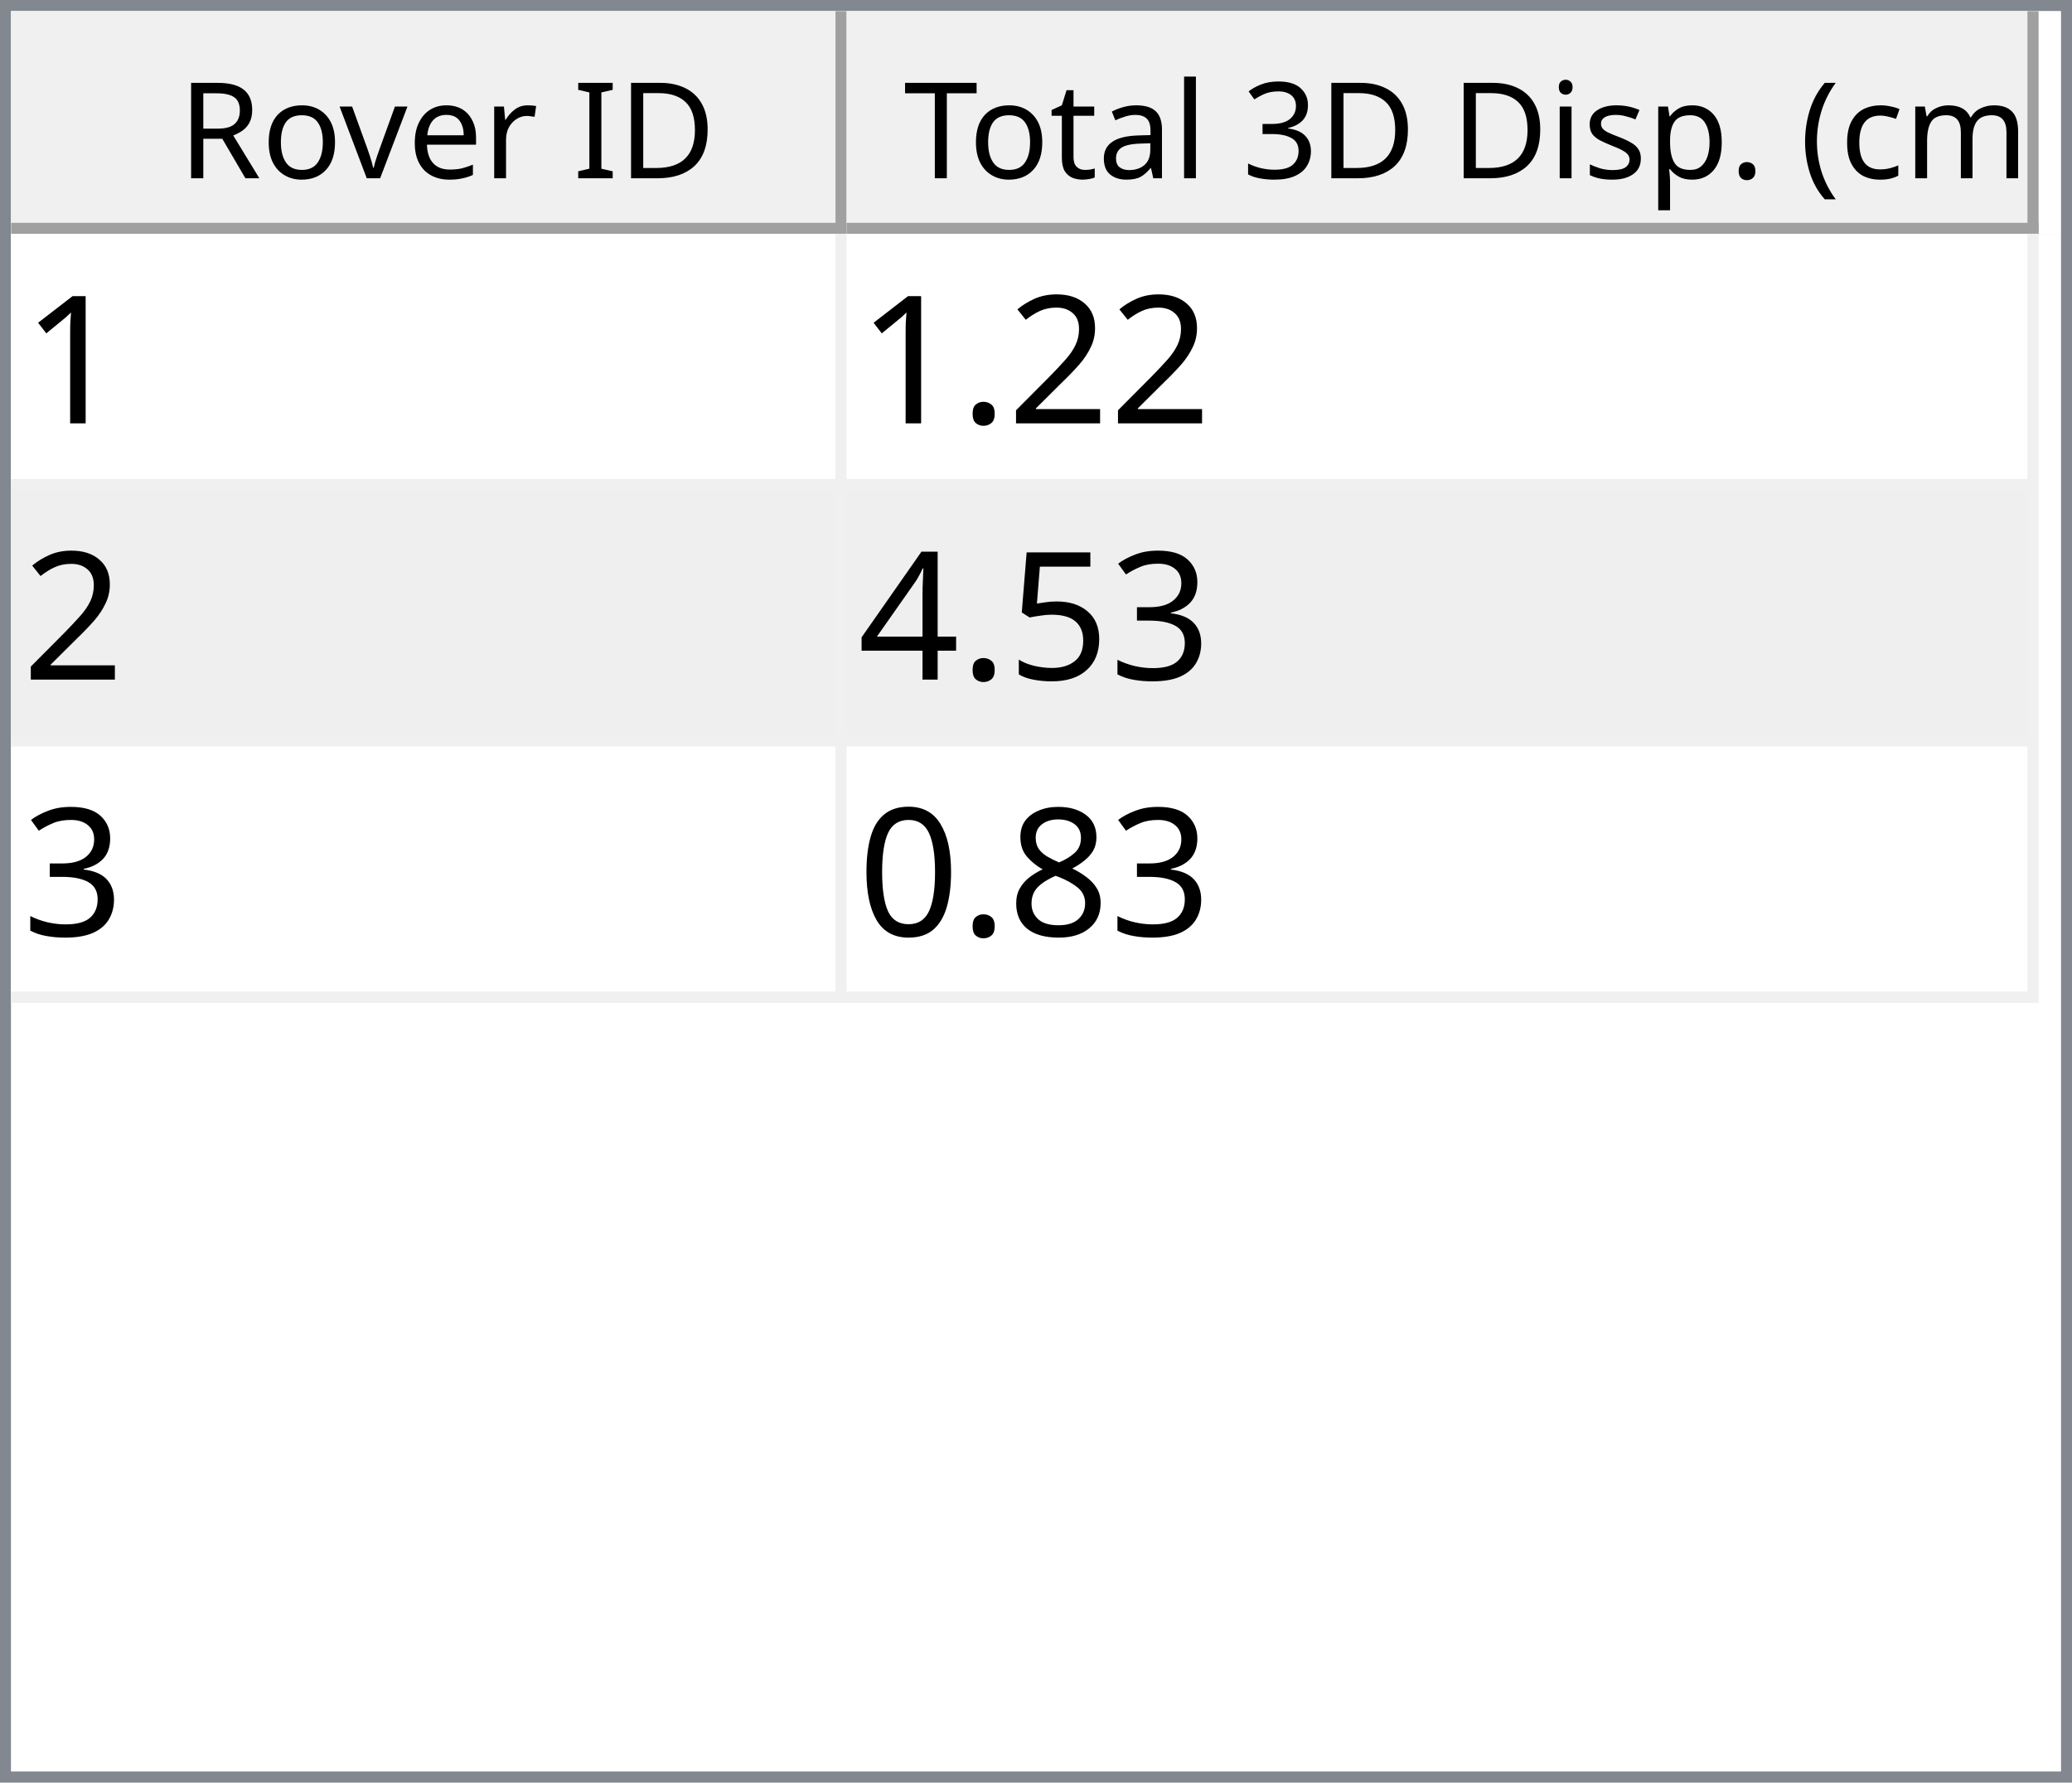
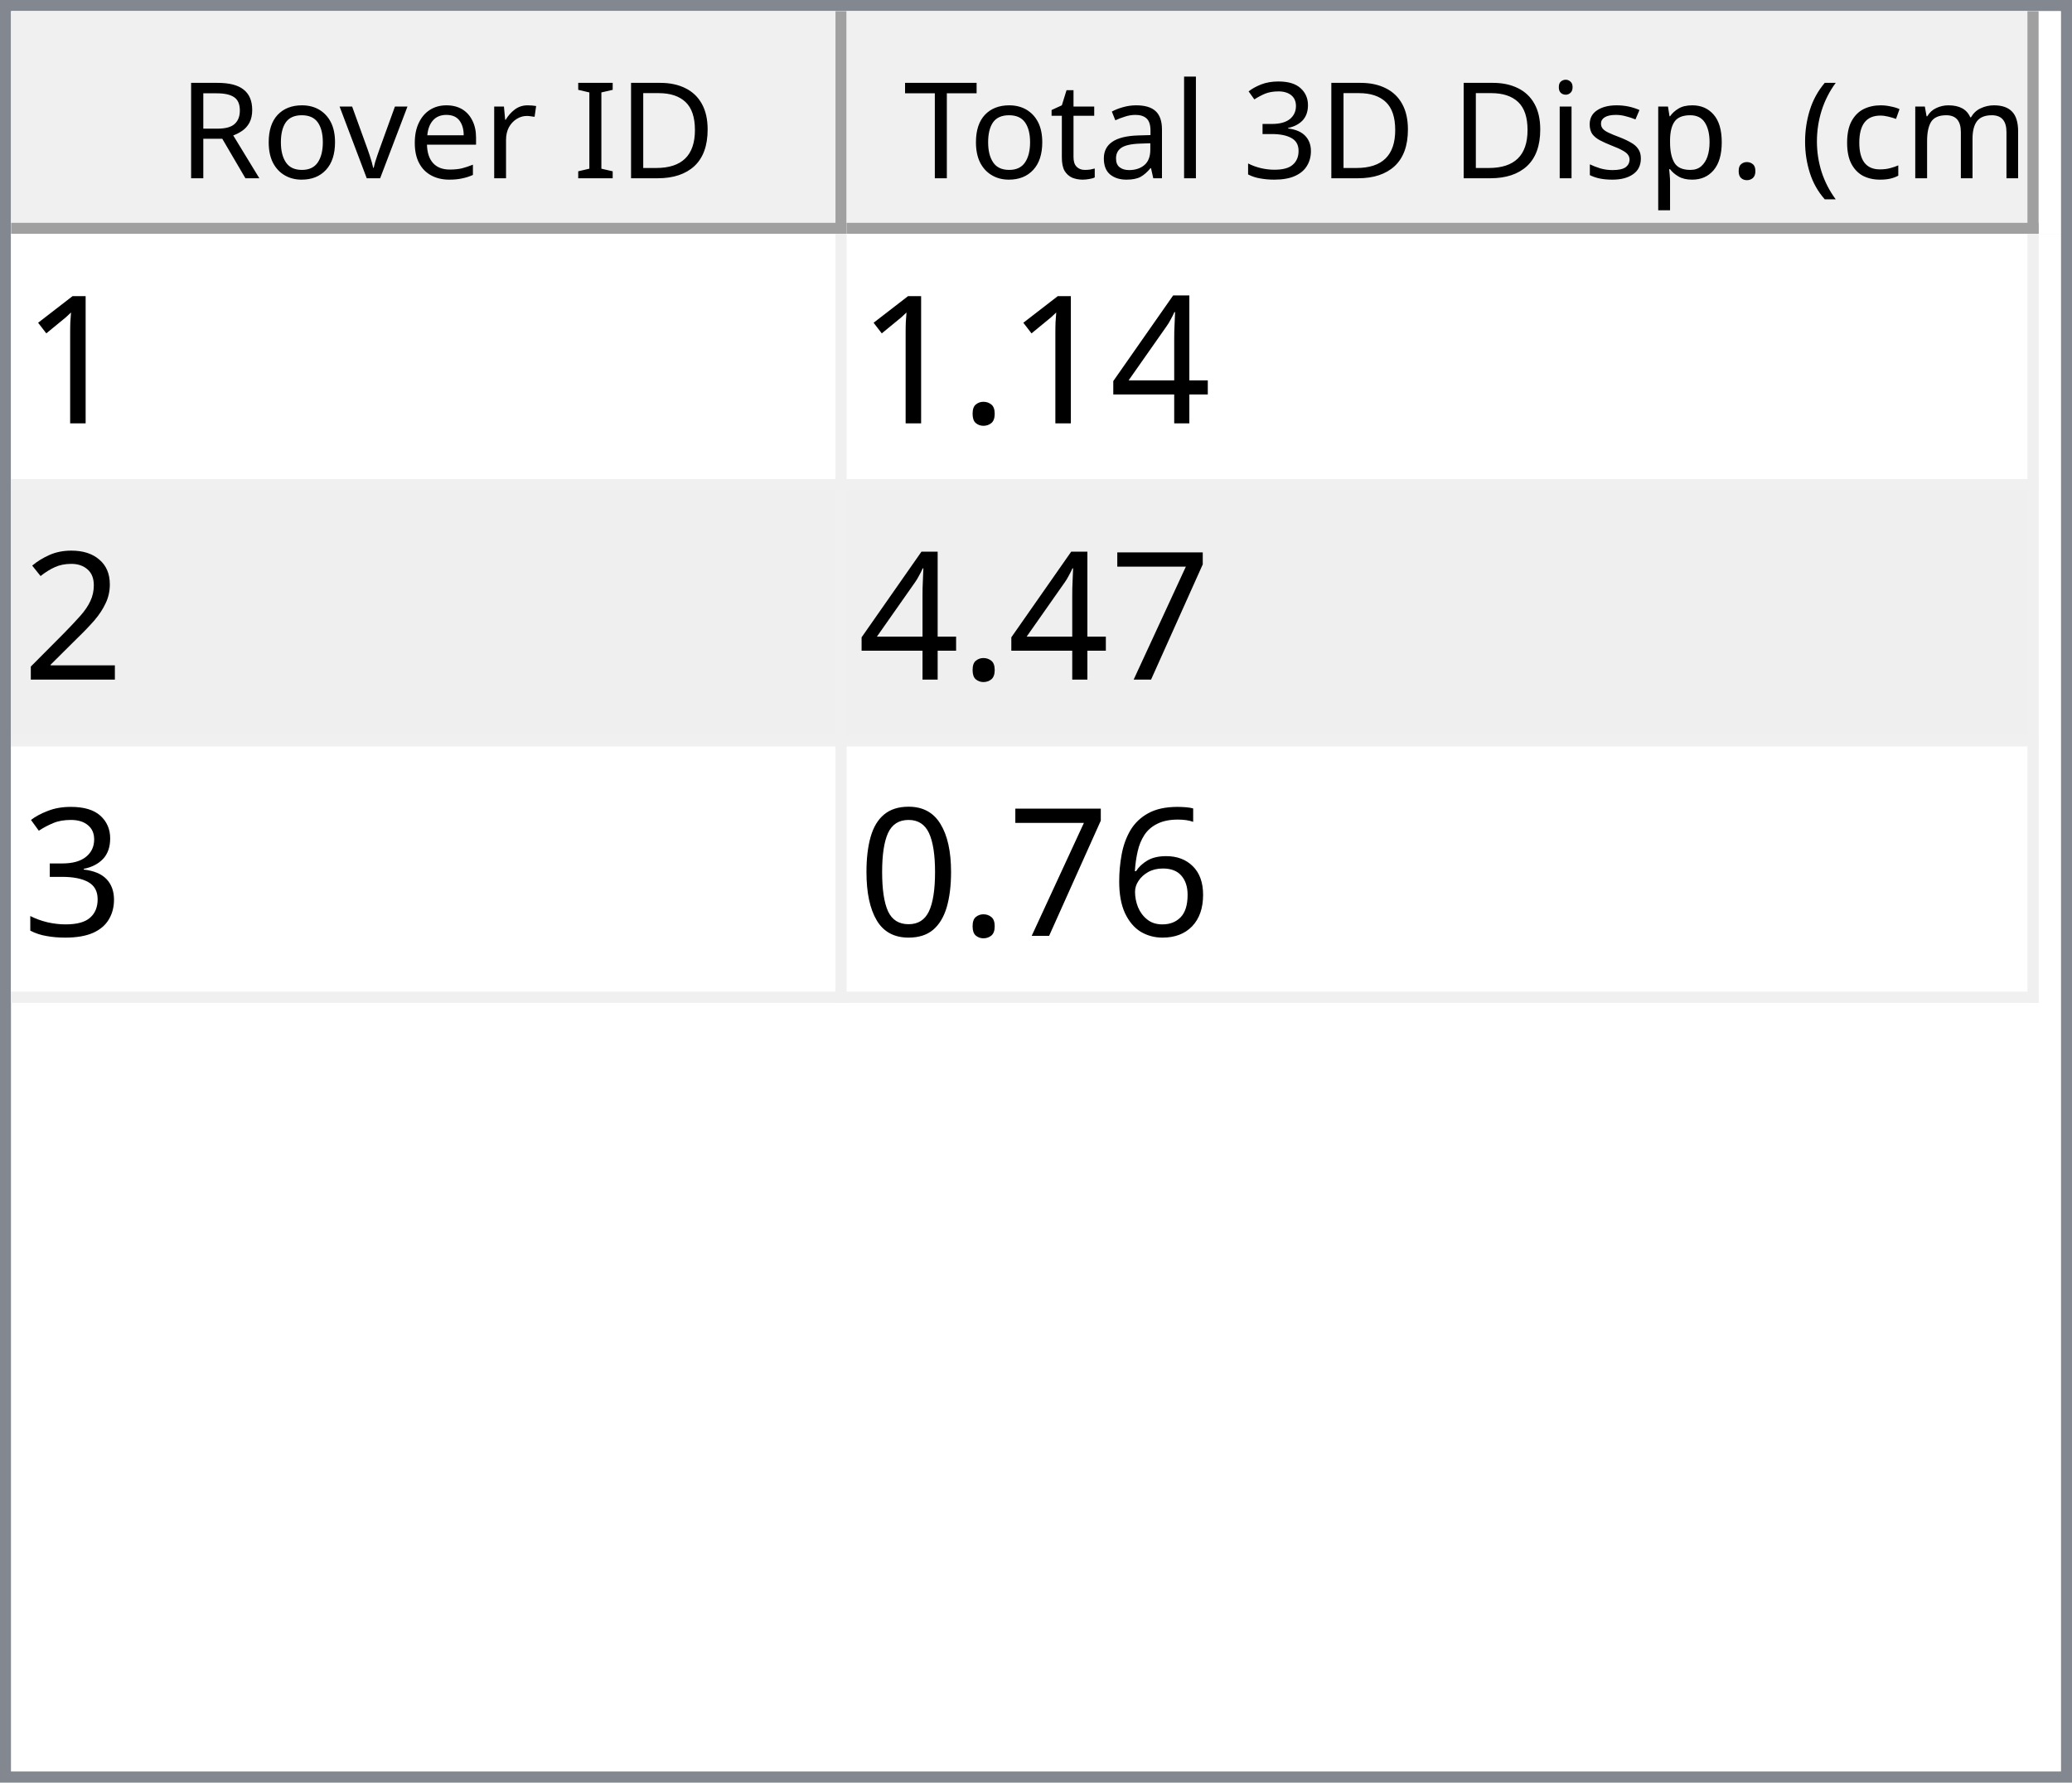
<svg xmlns="http://www.w3.org/2000/svg" style="fill-opacity:1; color-rendering:auto; color-interpolation:auto; text-rendering:auto; stroke:black; stroke-linecap:square; stroke-miterlimit:10; shape-rendering:auto; stroke-opacity:1; fill:black; stroke-dasharray:none; font-weight:normal; stroke-width:1; font-family:'Dialog'; font-style:normal; stroke-linejoin:miter; font-size:12px; stroke-dashoffset:0; image-rendering:auto;" width="186" height="160">
  <defs id="genericDefs" />
  <g>
    <defs id="defs1">
      <clipPath clipPathUnits="userSpaceOnUse" id="clipPath1">
        <path d="M0 0 L186 0 L186 160 L0 160 L0 0 Z" />
      </clipPath>
      <clipPath clipPathUnits="userSpaceOnUse" id="clipPath2">
        <path d="M0 0 L0 160 L186 160 L186 0 Z" />
      </clipPath>
      <clipPath clipPathUnits="userSpaceOnUse" id="clipPath3">
        <path d="M0 0 L0 20 L184 20 L184 0 Z" />
      </clipPath>
      <clipPath clipPathUnits="userSpaceOnUse" id="clipPath4">
        <path d="M0 0 L0 20 L75 20 L75 0 Z" />
      </clipPath>
      <clipPath clipPathUnits="userSpaceOnUse" id="clipPath5">
        <path d="M1 1 L1 19 L74 19 L74 1 Z" />
      </clipPath>
      <clipPath clipPathUnits="userSpaceOnUse" id="clipPath6">
        <path d="M0 0 L0 18 L73 18 L73 0 Z" />
      </clipPath>
      <clipPath clipPathUnits="userSpaceOnUse" id="clipPath7">
        <path d="M-0.5 -0.5 L-0.5 19.5 L74.5 19.5 L74.5 -0.5 Z" />
      </clipPath>
      <clipPath clipPathUnits="userSpaceOnUse" id="clipPath8">
        <path d="M0 0 L0 20 L107 20 L107 0 Z" />
      </clipPath>
      <clipPath clipPathUnits="userSpaceOnUse" id="clipPath9">
        <path d="M1 1 L1 19 L106 19 L106 1 Z" />
      </clipPath>
      <clipPath clipPathUnits="userSpaceOnUse" id="clipPath10">
        <path d="M0 0 L0 18 L105 18 L105 0 Z" />
      </clipPath>
      <clipPath clipPathUnits="userSpaceOnUse" id="clipPath11">
        <path d="M-0.5 -0.5 L-0.5 19.5 L106.5 19.5 L106.5 -0.5 Z" />
      </clipPath>
      <clipPath clipPathUnits="userSpaceOnUse" id="clipPath12">
        <path d="M0 0 L0 138 L184 138 L184 0 Z" />
      </clipPath>
      <clipPath clipPathUnits="userSpaceOnUse" id="clipPath13">
        <path d="M0 0 L0 69 L182 69 L182 0 Z" />
      </clipPath>
      <clipPath clipPathUnits="userSpaceOnUse" id="clipPath14">
        <path d="M-0.5 -0.5 L-0.5 68.5 L181.5 68.5 L181.5 -0.5 Z" />
      </clipPath>
      <clipPath clipPathUnits="userSpaceOnUse" id="clipPath15">
        <path d="M0 0 L0 22 L74 22 L74 0 Z" />
      </clipPath>
      <clipPath clipPathUnits="userSpaceOnUse" id="clipPath16">
        <path d="M0 0 L0 22 L106 22 L106 0 Z" />
      </clipPath>
      <font horiz-adv-x="64.551" id="font1">
        <font-face ascent="107.91" descent="25.098" units-per-em="100" style="font-style:normal; font-family:Segoe UI; font-weight:normal;" />
        <missing-glyph horiz-adv-x="64.551" d="M8.109 0 L8.109 68.266 L56.453 68.266 L56.453 0 L8.109 0 ZM15.328 7.234 L49.219 7.234 L49.219 61.031 L15.328 61.031 L15.328 7.234 Z" />
        <glyph unicode="D" horiz-adv-x="70.117" d="M9.188 0 L9.188 70.016 L28.516 70.016 Q65.531 70.016 65.531 35.891 Q65.531 19.672 55.25 9.836 Q44.969 0 27.734 0 L9.188 0 ZM17.391 62.594 L17.391 7.422 L27.828 7.422 Q41.609 7.422 49.273 14.797 Q56.938 22.172 56.938 35.688 Q56.938 62.594 28.328 62.594 L17.391 62.594 Z" />
        <glyph unicode="I" horiz-adv-x="26.611" d="M17.391 0 L9.188 0 L9.188 70.016 L17.391 70.016 L17.391 0 Z" />
        <glyph unicode=" " horiz-adv-x="27.393" d="" />
        <glyph unicode="r" horiz-adv-x="34.766" d="M34.188 41.891 Q32.078 43.5 28.125 43.5 Q23 43.5 19.555 38.672 Q16.109 33.844 16.109 25.484 L16.109 0 L8.109 0 L8.109 50 L16.109 50 L16.109 39.703 L16.312 39.703 Q18.016 44.969 21.531 47.922 Q25.047 50.875 29.391 50.875 Q32.516 50.875 34.188 50.203 L34.188 41.891 Z" />
        <glyph unicode="e" horiz-adv-x="52.295" d="M48.297 23 L12.984 23 Q13.188 14.656 17.484 10.109 Q21.781 5.562 29.297 5.562 Q37.75 5.562 44.828 11.141 L44.828 3.609 Q38.234 -1.172 27.391 -1.172 Q16.797 -1.172 10.742 5.641 Q4.688 12.453 4.688 24.812 Q4.688 36.469 11.305 43.82 Q17.922 51.172 27.734 51.172 Q37.547 51.172 42.922 44.828 Q48.297 38.484 48.297 27.203 L48.297 23 ZM40.094 29.781 Q40.047 36.719 36.75 40.578 Q33.453 44.438 27.594 44.438 Q21.922 44.438 17.969 40.383 Q14.016 36.328 13.094 29.781 L40.094 29.781 Z" />
        <glyph unicode="v" horiz-adv-x="47.9" d="M47.406 50 L27.484 0 L19.625 0 L0.688 50 L9.469 50 L22.172 13.672 Q23.578 9.672 23.922 6.688 L24.125 6.688 Q24.609 10.453 25.688 13.484 L38.969 50 L47.406 50 Z" />
        <glyph unicode="o" horiz-adv-x="58.594" d="M29 -1.172 Q17.922 -1.172 11.305 5.836 Q4.688 12.844 4.688 24.422 Q4.688 37.016 11.57 44.094 Q18.453 51.172 30.172 51.172 Q41.359 51.172 47.633 44.289 Q53.906 37.406 53.906 25.203 Q53.906 13.234 47.141 6.031 Q40.375 -1.172 29 -1.172 ZM29.594 44.438 Q21.875 44.438 17.383 39.188 Q12.891 33.938 12.891 24.703 Q12.891 15.828 17.43 10.695 Q21.969 5.562 29.594 5.562 Q37.359 5.562 41.531 10.594 Q45.703 15.625 45.703 24.906 Q45.703 34.281 41.531 39.359 Q37.359 44.438 29.594 44.438 Z" />
        <glyph unicode="R" horiz-adv-x="59.814" d="M59.375 0 L49.609 0 L37.891 19.625 Q36.281 22.359 34.766 24.289 Q33.25 26.219 31.664 27.438 Q30.078 28.656 28.25 29.219 Q26.422 29.781 24.125 29.781 L17.391 29.781 L17.391 0 L9.188 0 L9.188 70.016 L30.078 70.016 Q34.672 70.016 38.555 68.867 Q42.438 67.719 45.289 65.375 Q48.141 63.031 49.758 59.547 Q51.375 56.062 51.375 51.375 Q51.375 47.703 50.273 44.656 Q49.172 41.609 47.148 39.211 Q45.125 36.812 42.266 35.133 Q39.406 33.453 35.844 32.516 L35.844 32.328 Q37.594 31.547 38.891 30.547 Q40.188 29.547 41.359 28.18 Q42.531 26.812 43.68 25.078 Q44.828 23.344 46.234 21.047 L59.375 0 ZM17.391 62.594 L17.391 37.203 L28.516 37.203 Q31.594 37.203 34.203 38.133 Q36.812 39.062 38.719 40.797 Q40.625 42.531 41.703 45.047 Q42.781 47.562 42.781 50.688 Q42.781 56.297 39.141 59.445 Q35.5 62.594 28.609 62.594 L17.391 62.594 Z" />
        <glyph unicode=")" horiz-adv-x="30.176" d="M8.297 -15.922 L1.172 -15.922 Q16.406 2.344 16.406 26.812 Q16.406 51.469 1.078 70.016 L8.297 70.016 Q23.531 52.156 23.531 26.703 Q23.531 1.375 8.297 -15.922 Z" />
        <glyph unicode="m" horiz-adv-x="86.133" d="M79.109 0 L71.094 0 L71.094 28.719 Q71.094 37.016 68.531 40.727 Q65.969 44.438 59.906 44.438 Q54.781 44.438 51.195 39.75 Q47.609 35.062 47.609 28.516 L47.609 0 L39.594 0 L39.594 29.688 Q39.594 44.438 28.219 44.438 Q22.953 44.438 19.531 40.016 Q16.109 35.594 16.109 28.516 L16.109 0 L8.109 0 L8.109 50 L16.109 50 L16.109 42.094 L16.312 42.094 Q21.625 51.172 31.844 51.172 Q36.969 51.172 40.773 48.312 Q44.578 45.453 46 40.828 Q51.562 51.172 62.594 51.172 Q79.109 51.172 79.109 30.812 L79.109 0 Z" />
        <glyph unicode="c" horiz-adv-x="46.191" d="M42.188 2.297 Q36.422 -1.172 28.516 -1.172 Q17.828 -1.172 11.258 5.789 Q4.688 12.75 4.688 23.828 Q4.688 36.188 11.766 43.68 Q18.844 51.172 30.672 51.172 Q37.25 51.172 42.281 48.734 L42.281 40.531 Q36.719 44.438 30.375 44.438 Q22.703 44.438 17.797 38.945 Q12.891 33.453 12.891 24.516 Q12.891 15.719 17.508 10.641 Q22.125 5.562 29.891 5.562 Q36.422 5.562 42.188 9.906 L42.188 2.297 Z" />
        <glyph unicode="(" horiz-adv-x="30.176" d="M29.109 -15.922 L21.969 -15.922 Q6.844 1.375 6.844 26.703 Q6.844 52.156 21.969 70.016 L29.203 70.016 Q13.875 51.469 13.875 26.812 Q13.875 2.344 29.109 -15.922 Z" />
        <glyph unicode="." horiz-adv-x="21.68" d="M10.891 -1.078 Q8.641 -1.078 7.055 0.539 Q5.469 2.156 5.469 4.391 Q5.469 6.641 7.055 8.273 Q8.641 9.906 10.891 9.906 Q13.188 9.906 14.797 8.273 Q16.406 6.641 16.406 4.391 Q16.406 2.156 14.797 0.539 Q13.188 -1.078 10.891 -1.078 Z" />
        <glyph unicode="p" horiz-adv-x="58.789" d="M16.312 7.234 L16.109 7.234 L16.109 -23 L8.109 -23 L8.109 50 L16.109 50 L16.109 41.219 L16.312 41.219 Q22.219 51.172 33.594 51.172 Q43.266 51.172 48.688 44.461 Q54.109 37.75 54.109 26.469 Q54.109 13.922 48 6.375 Q41.891 -1.172 31.297 -1.172 Q21.578 -1.172 16.312 7.234 ZM16.109 27.391 L16.109 20.406 Q16.109 14.203 20.141 9.883 Q24.172 5.562 30.375 5.562 Q37.641 5.562 41.773 11.133 Q45.906 16.703 45.906 26.609 Q45.906 34.969 42.047 39.703 Q38.188 44.438 31.594 44.438 Q24.609 44.438 20.359 39.578 Q16.109 34.719 16.109 27.391 Z" />
        <glyph unicode="s" horiz-adv-x="42.432" d="M5.078 1.812 L5.078 10.406 Q11.625 5.562 19.484 5.562 Q30.031 5.562 30.031 12.594 Q30.031 14.594 29.125 15.992 Q28.219 17.391 26.68 18.461 Q25.141 19.531 23.07 20.383 Q21 21.234 18.609 22.172 Q15.281 23.484 12.766 24.828 Q10.25 26.172 8.57 27.859 Q6.891 29.547 6.031 31.695 Q5.172 33.844 5.172 36.719 Q5.172 40.234 6.789 42.945 Q8.406 45.656 11.086 47.484 Q13.766 49.312 17.211 50.242 Q20.656 51.172 24.312 51.172 Q30.812 51.172 35.938 48.922 L35.938 40.828 Q30.422 44.438 23.25 44.438 Q21 44.438 19.195 43.922 Q17.391 43.406 16.094 42.477 Q14.797 41.547 14.086 40.258 Q13.375 38.969 13.375 37.406 Q13.375 35.453 14.086 34.133 Q14.797 32.812 16.164 31.789 Q17.531 30.766 19.484 29.938 Q21.438 29.109 23.922 28.125 Q27.25 26.859 29.883 25.516 Q32.516 24.172 34.375 22.484 Q36.234 20.797 37.234 18.602 Q38.234 16.406 38.234 13.375 Q38.234 9.672 36.602 6.938 Q34.969 4.203 32.234 2.398 Q29.5 0.594 25.93 -0.289 Q22.359 -1.172 18.453 -1.172 Q10.75 -1.172 5.078 1.812 Z" />
        <glyph unicode="i" horiz-adv-x="24.219" d="M12.203 62.703 Q10.062 62.703 8.547 64.164 Q7.031 65.625 7.031 67.875 Q7.031 70.125 8.547 71.609 Q10.062 73.094 12.203 73.094 Q14.406 73.094 15.945 71.609 Q17.484 70.125 17.484 67.875 Q17.484 65.719 15.945 64.211 Q14.406 62.703 12.203 62.703 ZM16.109 0 L8.109 0 L8.109 50 L16.109 50 L16.109 0 Z" />
        <glyph unicode="3" horiz-adv-x="53.906" d="M46.531 19.828 Q46.531 15.094 44.75 11.211 Q42.969 7.328 39.719 4.57 Q36.469 1.812 31.93 0.297 Q27.391 -1.219 21.922 -1.219 Q11.922 -1.219 6 2.594 L6 11.188 Q13.094 5.609 22.219 5.609 Q25.875 5.609 28.828 6.539 Q31.781 7.469 33.906 9.227 Q36.031 10.984 37.18 13.477 Q38.328 15.969 38.328 19.094 Q38.328 32.812 18.797 32.812 L12.984 32.812 L12.984 39.594 L18.5 39.594 Q35.797 39.594 35.797 52.484 Q35.797 64.406 22.609 64.406 Q15.188 64.406 8.688 59.422 L8.688 67.188 Q15.375 71.188 24.609 71.188 Q29 71.188 32.57 69.969 Q36.141 68.75 38.68 66.555 Q41.219 64.359 42.609 61.281 Q44 58.203 44 54.5 Q44 40.672 30.031 36.719 L30.031 36.531 Q33.594 36.141 36.625 34.797 Q39.656 33.453 41.852 31.305 Q44.047 29.156 45.289 26.25 Q46.531 23.344 46.531 19.828 Z" />
        <glyph unicode="l" horiz-adv-x="24.219" d="M16.109 0 L8.109 0 L8.109 74.031 L16.109 74.031 L16.109 0 Z" />
        <glyph unicode="a" horiz-adv-x="50.879" d="M43.891 0 L35.891 0 L35.891 7.812 L35.688 7.812 Q30.469 -1.172 20.312 -1.172 Q12.844 -1.172 8.617 2.781 Q4.391 6.734 4.391 13.281 Q4.391 27.297 20.906 29.594 L35.891 31.688 Q35.891 44.438 25.594 44.438 Q16.547 44.438 9.281 38.281 L9.281 46.484 Q16.656 51.172 26.266 51.172 Q43.891 51.172 43.891 32.516 L43.891 0 ZM35.891 25.297 L23.828 23.641 Q18.266 22.859 15.43 20.875 Q12.594 18.891 12.594 13.875 Q12.594 10.203 15.211 7.883 Q17.828 5.562 22.172 5.562 Q28.125 5.562 32.008 9.742 Q35.891 13.922 35.891 20.312 L35.891 25.297 Z" />
        <glyph unicode="t" horiz-adv-x="33.887" d="M31.297 0.484 Q28.469 -1.078 23.828 -1.078 Q10.688 -1.078 10.688 13.578 L10.688 43.172 L2.094 43.172 L2.094 50 L10.688 50 L10.688 62.203 L18.703 64.797 L18.703 50 L31.297 50 L31.297 43.172 L18.703 43.172 L18.703 14.984 Q18.703 9.969 20.414 7.82 Q22.125 5.672 26.078 5.672 Q29.109 5.672 31.297 7.328 L31.297 0.484 Z" />
        <glyph unicode="T" horiz-adv-x="52.393" d="M50.594 62.594 L30.375 62.594 L30.375 0 L22.172 0 L22.172 62.594 L2 62.594 L2 70.016 L50.594 70.016 L50.594 62.594 Z" />
      </font>
      <font horiz-adv-x="75.0" id="font2">
        <font-face ascent="100.537" descent="21.973" units-per-em="100" style="font-style:normal; font-family:sans-serif; font-weight:normal;" />
        <missing-glyph horiz-adv-x="75.0" d="M12.5 0 L12.5 62.5 L62.5 62.5 L62.5 0 L12.5 0 ZM14.062 1.562 L60.938 1.562 L60.938 60.938 L14.062 60.938 L14.062 1.562 Z" />
        <glyph unicode="1" horiz-adv-x="55.615" d="M37.25 0 L28.469 0 L28.469 56 Q25.297 52.984 20.141 49.953 Q14.984 46.922 10.891 45.406 L10.891 53.906 Q18.266 57.375 23.781 62.305 Q29.297 67.234 31.594 71.875 L37.25 71.875 L37.25 0 Z" />
+         <glyph unicode="4" horiz-adv-x="55.615" d="M32.328 0 L32.328 17.141 L1.266 17.141 L1.266 25.203 L33.938 71.578 L41.109 71.578 L41.109 25.203 L50.781 25.203 L50.781 17.141 L41.109 17.141 L41.109 0 L32.328 0 ZM32.328 25.203 L32.328 57.469 L9.906 25.203 L32.328 25.203 Z" />
+         <glyph unicode="." horiz-adv-x="27.783" d="M9.078 0 L9.078 10.016 L19.094 10.016 L19.094 0 L9.078 0 Z" />
        <glyph unicode="2" horiz-adv-x="55.615" d="M50.344 8.453 L50.344 0 L3.031 0 Q2.938 3.172 4.047 6.109 Q5.859 10.938 9.836 15.625 Q13.812 20.312 21.344 26.469 Q33.016 36.031 37.117 41.625 Q41.219 47.219 41.219 52.203 Q41.219 57.422 37.477 61.008 Q33.734 64.594 27.734 64.594 Q21.391 64.594 17.578 60.789 Q13.766 56.984 13.719 50.25 L4.688 51.172 Q5.609 61.281 11.664 66.578 Q17.719 71.875 27.938 71.875 Q38.234 71.875 44.242 66.164 Q50.25 60.453 50.25 52 Q50.25 47.703 48.492 43.555 Q46.734 39.406 42.656 34.812 Q38.578 30.219 29.109 22.219 Q21.188 15.578 18.945 13.211 Q16.703 10.844 15.234 8.453 L50.344 8.453 Z" />
-         <glyph unicode="." horiz-adv-x="27.783" d="M9.078 0 L9.078 10.016 L19.094 10.016 L19.094 0 L9.078 0 Z" />
+         <glyph unicode="7" horiz-adv-x="55.615" d="M4.734 62.203 L4.734 70.656 L51.078 70.656 L51.078 63.812 Q44.234 56.547 37.523 44.484 Q30.812 32.422 27.156 19.672 Q24.516 10.688 23.781 0 L14.75 0 Q14.891 8.453 18.062 20.414 Q21.234 32.375 27.172 43.484 Q33.109 54.594 39.797 62.203 L4.734 62.203 Z" />
        <glyph unicode="3" horiz-adv-x="55.615" d="M4.203 18.891 L12.984 20.062 Q14.5 12.594 18.141 9.297 Q21.781 6 27 6 Q33.203 6 37.477 10.297 Q41.75 14.594 41.75 20.953 Q41.75 27 37.797 30.93 Q33.844 34.859 27.734 34.859 Q25.25 34.859 21.531 33.891 L22.516 41.609 Q23.391 41.5 23.922 41.5 Q29.547 41.5 34.039 44.43 Q38.531 47.359 38.531 53.469 Q38.531 58.297 35.258 61.477 Q31.984 64.656 26.812 64.656 Q21.688 64.656 18.266 61.43 Q14.844 58.203 13.875 51.766 L5.078 53.328 Q6.688 62.156 12.398 67.016 Q18.109 71.875 26.609 71.875 Q32.469 71.875 37.398 69.359 Q42.328 66.844 44.945 62.5 Q47.562 58.156 47.562 53.266 Q47.562 48.641 45.07 44.828 Q42.578 41.016 37.703 38.766 Q44.047 37.312 47.562 32.695 Q51.078 28.078 51.078 21.141 Q51.078 11.766 44.242 5.25 Q37.406 -1.266 26.953 -1.266 Q17.531 -1.266 11.305 4.352 Q5.078 9.969 4.203 18.891 Z" />
-         <glyph unicode="5" horiz-adv-x="55.615" d="M4.156 18.75 L13.375 19.531 Q14.406 12.797 18.141 9.398 Q21.875 6 27.156 6 Q33.5 6 37.891 10.789 Q42.281 15.578 42.281 23.484 Q42.281 31 38.062 35.352 Q33.844 39.703 27 39.703 Q22.75 39.703 19.336 37.773 Q15.922 35.844 13.969 32.766 L5.719 33.844 L12.641 70.609 L48.25 70.609 L48.25 62.203 L19.672 62.203 L15.828 42.969 Q22.266 47.469 29.344 47.469 Q38.719 47.469 45.164 40.969 Q51.609 34.469 51.609 24.266 Q51.609 14.547 45.953 7.469 Q39.062 -1.219 27.156 -1.219 Q17.391 -1.219 11.211 4.25 Q5.031 9.719 4.156 18.75 Z" />
-         <glyph unicode="4" horiz-adv-x="55.615" d="M32.328 0 L32.328 17.141 L1.266 17.141 L1.266 25.203 L33.938 71.578 L41.109 71.578 L41.109 25.203 L50.781 25.203 L50.781 17.141 L41.109 17.141 L41.109 0 L32.328 0 ZM32.328 25.203 L32.328 57.469 L9.906 25.203 L32.328 25.203 Z" />
-         <glyph unicode="8" horiz-adv-x="55.615" d="M17.672 38.812 Q12.203 40.828 9.57 44.539 Q6.938 48.25 6.938 53.422 Q6.938 61.234 12.555 66.555 Q18.172 71.875 27.484 71.875 Q36.859 71.875 42.578 66.43 Q48.297 60.984 48.297 53.172 Q48.297 48.188 45.68 44.508 Q43.062 40.828 37.75 38.812 Q44.344 36.672 47.781 31.883 Q51.219 27.094 51.219 20.453 Q51.219 11.281 44.727 5.031 Q38.234 -1.219 27.641 -1.219 Q17.047 -1.219 10.547 5.055 Q4.047 11.328 4.047 20.703 Q4.047 27.688 7.594 32.398 Q11.141 37.109 17.672 38.812 ZM15.922 53.719 Q15.922 48.641 19.195 45.414 Q22.469 42.188 27.688 42.188 Q32.766 42.188 36.016 45.383 Q39.266 48.578 39.266 53.219 Q39.266 58.062 35.914 61.359 Q32.562 64.656 27.594 64.656 Q22.562 64.656 19.242 61.43 Q15.922 58.203 15.922 53.719 ZM13.094 20.656 Q13.094 16.891 14.875 13.375 Q16.656 9.859 20.172 7.93 Q23.688 6 27.734 6 Q34.031 6 38.133 10.055 Q42.234 14.109 42.234 20.359 Q42.234 26.703 38.016 30.859 Q33.797 35.016 27.438 35.016 Q21.234 35.016 17.164 30.914 Q13.094 26.812 13.094 20.656 Z" />
+         <glyph unicode="6" horiz-adv-x="55.615" d="M49.75 54.047 L41.016 53.375 Q39.844 58.547 37.703 60.891 Q34.125 64.656 28.906 64.656 Q24.703 64.656 21.531 62.312 Q17.391 59.281 14.992 53.469 Q12.594 47.656 12.5 36.922 Q15.672 41.75 20.266 44.094 Q24.859 46.438 29.891 46.438 Q38.672 46.438 44.852 39.969 Q51.031 33.5 51.031 23.25 Q51.031 16.5 48.125 10.719 Q45.219 4.938 40.141 1.859 Q35.062 -1.219 28.609 -1.219 Q17.625 -1.219 10.695 6.859 Q3.766 14.938 3.766 33.5 Q3.766 54.25 11.422 63.672 Q18.109 71.875 29.438 71.875 Q37.891 71.875 43.289 67.141 Q48.688 62.406 49.75 54.047 ZM13.875 23.188 Q13.875 18.656 15.797 14.508 Q17.719 10.359 21.188 8.18 Q24.656 6 28.469 6 Q34.031 6 38.039 10.492 Q42.047 14.984 42.047 22.703 Q42.047 30.125 38.086 34.398 Q34.125 38.672 28.125 38.672 Q22.172 38.672 18.023 34.398 Q13.875 30.125 13.875 23.188 Z" />
        <glyph unicode="0" horiz-adv-x="55.615" d="M4.156 35.297 Q4.156 48 6.766 55.742 Q9.375 63.484 14.523 67.68 Q19.672 71.875 27.484 71.875 Q33.25 71.875 37.594 69.555 Q41.938 67.234 44.773 62.867 Q47.609 58.5 49.219 52.227 Q50.828 45.953 50.828 35.297 Q50.828 22.703 48.242 14.969 Q45.656 7.234 40.508 3.008 Q35.359 -1.219 27.484 -1.219 Q17.141 -1.219 11.234 6.203 Q4.156 15.141 4.156 35.297 ZM13.188 35.297 Q13.188 17.672 17.312 11.836 Q21.438 6 27.484 6 Q33.547 6 37.672 11.859 Q41.797 17.719 41.797 35.297 Q41.797 52.984 37.672 58.789 Q33.547 64.594 27.391 64.594 Q21.344 64.594 17.719 59.469 Q13.188 52.938 13.188 35.297 Z" />
      </font>
    </defs>
    <g style="fill:white; stroke:white;">
      <rect x="0" y="0" width="186" style="clip-path:url(#clipPath1); stroke:none;" height="160" />
    </g>
    <g style="fill:white; text-rendering:optimizeSpeed; color-rendering:optimizeSpeed; image-rendering:optimizeSpeed; shape-rendering:crispEdges; stroke:white; color-interpolation:sRGB;">
      <rect x="0" width="186" height="160" y="0" style="stroke:none;" />
      <path style="stroke:none;" d="M0 160 L186 160 L186 0 L0 0 Z" />
    </g>
    <g style="fill:rgb(240,240,240); font-family:'Segoe UI'; stroke:rgb(240,240,240);">
      <rect x="0" y="0" width="186" style="clip-path:url(#clipPath2); stroke:none;" height="160" />
    </g>
    <g style="fill:rgb(130,135,144); font-family:'Segoe UI'; stroke:rgb(130,135,144);">
      <path d="M0 0 L186 0 L186 160 L0 160 L0 0 ZM1 1 L185 1 L185 159 L1 159 L1 1 Z" style="fill-rule:evenodd; clip-path:url(#clipPath2); stroke:none;" />
    </g>
    <g style="fill:white; font-family:'Segoe UI'; stroke:white;" transform="translate(1,1)">
      <rect x="0" y="0" width="184" style="clip-path:url(#clipPath3); stroke:none;" height="20" />
    </g>
    <g style="fill:rgb(240,240,240); font-family:'Segoe UI'; stroke:rgb(240,240,240);" transform="translate(1,1)">
      <rect x="0" y="0" width="75" style="clip-path:url(#clipPath4); stroke:none;" height="20" />
    </g>
    <g style="font-family:'Segoe UI';" transform="translate(2,2)">
      <text x="14" xml:space="preserve" y="14" style="clip-path:url(#clipPath6); stroke:none;">Rover ID</text>
    </g>
    <g style="fill:rgb(160,160,160); font-family:'Segoe UI'; stroke:rgb(160,160,160); stroke-linejoin:bevel;" transform="translate(1.5,1.5)">
      <line x1="74" x2="74" y1="0" style="fill:none; clip-path:url(#clipPath7);" y2="19" />
    </g>
    <g style="fill:rgb(160,160,160); font-family:'Segoe UI'; stroke:rgb(160,160,160); stroke-linejoin:bevel;" transform="matrix(1,0,0,1,1,1) translate(0.5,0.5)">
      <line x1="0" x2="74" y1="19" style="fill:none; clip-path:url(#clipPath7);" y2="19" />
    </g>
    <g style="fill:rgb(240,240,240); font-family:'Segoe UI'; stroke:rgb(240,240,240);" transform="translate(76,1)">
      <rect x="0" y="0" width="107" style="clip-path:url(#clipPath8); stroke:none;" height="20" />
    </g>
    <g style="font-family:'Segoe UI';" transform="translate(77,2)">
      <text x="1" xml:space="preserve" y="14" style="clip-path:url(#clipPath10); stroke:none;"> Total 3D Disp. (cm)</text>
    </g>
    <g style="fill:rgb(160,160,160); font-family:'Segoe UI'; stroke:rgb(160,160,160); stroke-linejoin:bevel;" transform="translate(76.5,1.5)">
      <line x1="106" x2="106" y1="0" style="fill:none; clip-path:url(#clipPath11);" y2="19" />
    </g>
    <g style="fill:rgb(160,160,160); font-family:'Segoe UI'; stroke:rgb(160,160,160); stroke-linejoin:bevel;" transform="matrix(1,0,0,1,76,1) translate(0.5,0.5)">
      <line x1="0" x2="106" y1="19" style="fill:none; clip-path:url(#clipPath11);" y2="19" />
    </g>
    <g style="fill:white; font-family:'Segoe UI'; stroke:white;" transform="translate(1,21)">
      <rect x="0" y="0" width="184" style="clip-path:url(#clipPath12); stroke:none;" height="138" />
    </g>
    <g style="fill:rgb(240,240,240); font-size:16px; font-family:sans-serif; stroke:rgb(240,240,240);" transform="translate(1,21)">
      <rect x="0" y="0" width="182" style="clip-path:url(#clipPath13); stroke:none;" height="69" />
      <line transform="translate(0.5,0.5)" x1="0" x2="181" y1="22" style="clip-path:url(#clipPath14); fill:none; stroke-linejoin:bevel;" y2="22" />
    </g>
    <g transform="matrix(1,0,0,1,1,21) translate(0.5,0.5)" style="fill:rgb(240,240,240); font-size:16px; font-family:sans-serif; stroke:rgb(240,240,240); stroke-linejoin:bevel;">
      <line x1="0" x2="181" y1="45" style="fill:none; clip-path:url(#clipPath14);" y2="45" />
    </g>
    <g transform="matrix(1,0,0,1,1,21) translate(0.5,0.5)" style="fill:rgb(240,240,240); font-size:16px; font-family:sans-serif; stroke:rgb(240,240,240); stroke-linejoin:bevel;">
      <line x1="0" x2="181" y1="68" style="fill:none; clip-path:url(#clipPath14);" y2="68" />
    </g>
    <g transform="matrix(1,0,0,1,1,21) translate(0.5,0.5)" style="fill:rgb(240,240,240); font-size:16px; font-family:sans-serif; stroke:rgb(240,240,240); stroke-linejoin:bevel;">
      <line x1="74" x2="74" y1="0" style="fill:none; clip-path:url(#clipPath14);" y2="68" />
    </g>
    <g transform="matrix(1,0,0,1,1,21) translate(0.5,0.5)" style="fill:rgb(240,240,240); font-size:16px; font-family:sans-serif; stroke:rgb(240,240,240); stroke-linejoin:bevel;">
      <line x1="181" x2="181" y1="0" style="fill:none; clip-path:url(#clipPath14);" y2="68" />
    </g>
    <g style="fill:white; font-size:16px; font-family:sans-serif; stroke:white;" transform="matrix(1,0,0,1,1,21)">
      <rect x="0" y="0" width="74" style="clip-path:url(#clipPath15); stroke:none;" height="22" />
      <text x="1" y="17" style="fill:black; clip-path:url(#clipPath15); stroke:none;" xml:space="preserve">1</text>
    </g>
    <g style="fill:white; font-size:16px; font-family:sans-serif; stroke:white;" transform="matrix(1,0,0,1,1,21) translate(75,0)">
      <rect x="0" y="0" width="106" style="clip-path:url(#clipPath16); stroke:none;" height="22" />
-       <text x="1" y="17" style="fill:black; clip-path:url(#clipPath16); stroke:none;" xml:space="preserve">1.22</text>
+       <text x="1" y="17" style="fill:black; clip-path:url(#clipPath16); stroke:none;" xml:space="preserve">1.14</text>
    </g>
    <g style="fill:rgb(239,239,239); font-size:16px; font-family:sans-serif; stroke:rgb(239,239,239);" transform="matrix(1,0,0,1,1,21) translate(0,23)">
      <rect x="0" y="0" width="74" style="clip-path:url(#clipPath15); stroke:none;" height="22" />
      <text x="1" y="17" style="fill:black; clip-path:url(#clipPath15); stroke:none;" xml:space="preserve">2</text>
    </g>
    <g style="fill:rgb(239,239,239); font-size:16px; font-family:sans-serif; stroke:rgb(239,239,239);" transform="matrix(1,0,0,1,1,21) translate(75,23)">
      <rect x="0" y="0" width="106" style="clip-path:url(#clipPath16); stroke:none;" height="22" />
-       <text x="1" y="17" style="fill:black; clip-path:url(#clipPath16); stroke:none;" xml:space="preserve">4.53</text>
+       <text x="1" y="17" style="fill:black; clip-path:url(#clipPath16); stroke:none;" xml:space="preserve">4.47</text>
    </g>
    <g style="fill:white; font-size:16px; font-family:sans-serif; stroke:white;" transform="matrix(1,0,0,1,1,21) translate(0,46)">
      <rect x="0" y="0" width="74" style="clip-path:url(#clipPath15); stroke:none;" height="22" />
      <text x="1" y="17" style="fill:black; clip-path:url(#clipPath15); stroke:none;" xml:space="preserve">3</text>
    </g>
    <g style="fill:white; font-size:16px; font-family:sans-serif; stroke:white;" transform="matrix(1,0,0,1,1,21) translate(75,46)">
      <rect x="0" y="0" width="106" style="clip-path:url(#clipPath16); stroke:none;" height="22" />
-       <text x="1" y="17" style="fill:black; clip-path:url(#clipPath16); stroke:none;" xml:space="preserve">0.83</text>
+       <text x="1" y="17" style="fill:black; clip-path:url(#clipPath16); stroke:none;" xml:space="preserve">0.76</text>
    </g>
  </g>
</svg>
